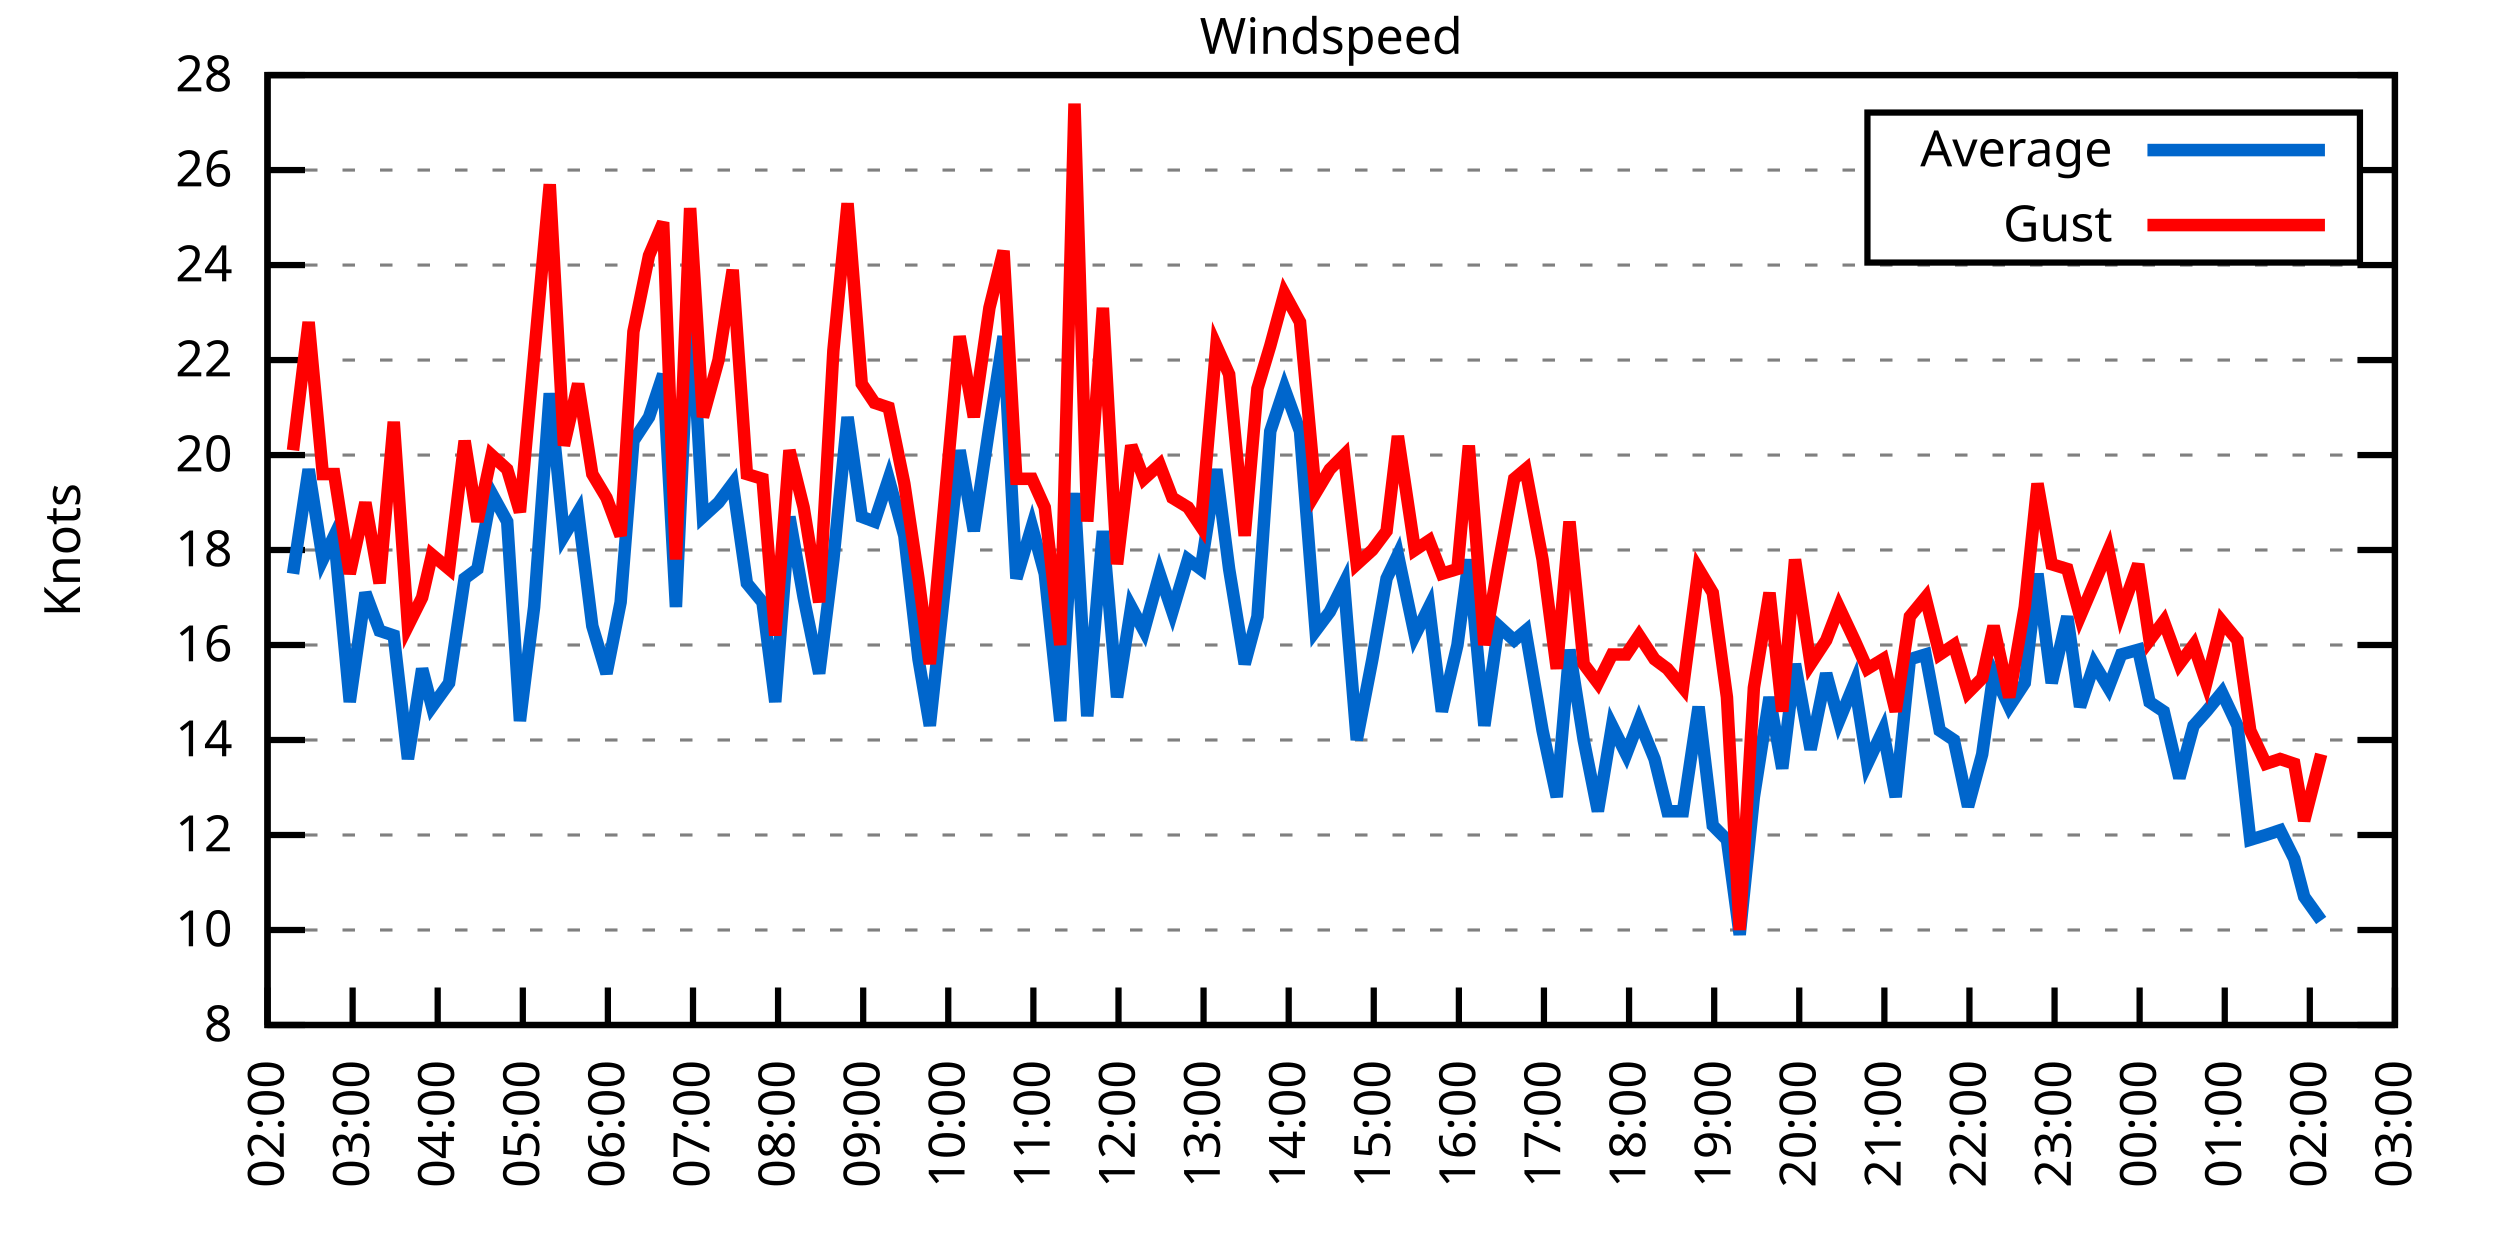
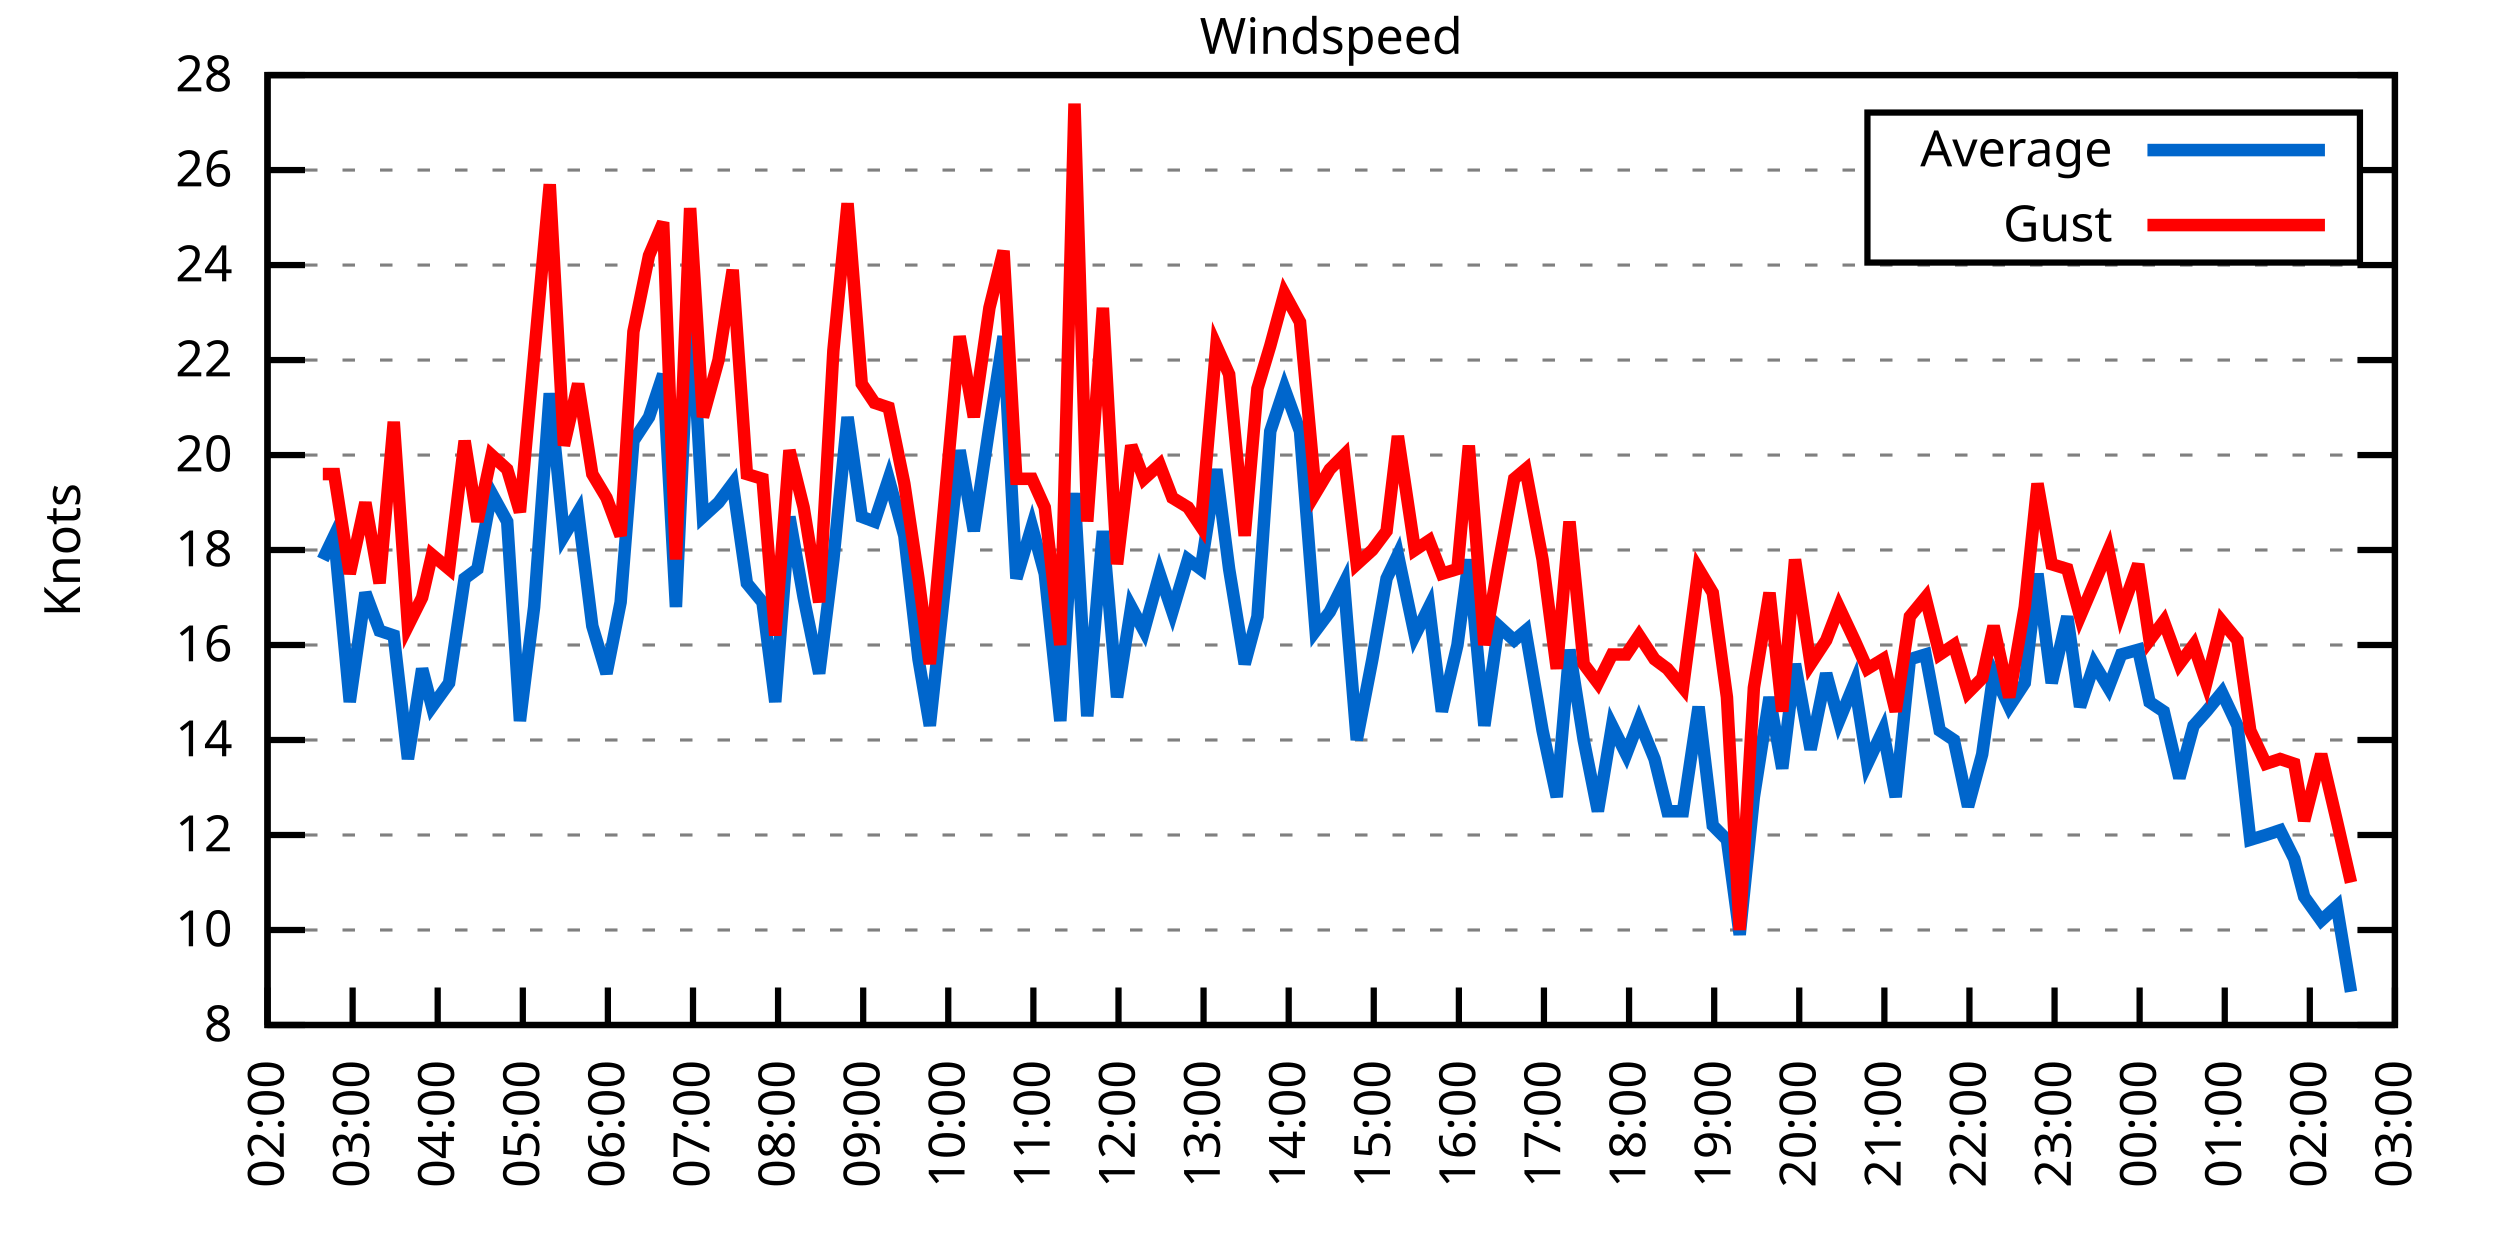
<svg xmlns="http://www.w3.org/2000/svg" xmlns:xlink="http://www.w3.org/1999/xlink" width="400" height="200" viewBox="0 0 400 200">
  <g id="gnuplot_canvas">
    <rect x="0" y="0" width="400" height="200" fill="none" />
    <defs>
      <circle id="gpDot" r="0.5" stroke-width="0.5" stroke="currentColor" />
      <path id="gpPt0" stroke-width="0.333" stroke="currentColor" d="M-1,0 h2 M0,-1 v2" />
      <path id="gpPt1" stroke-width="0.333" stroke="currentColor" d="M-1,-1 L1,1 M1,-1 L-1,1" />
      <path id="gpPt2" stroke-width="0.333" stroke="currentColor" d="M-1,0 L1,0 M0,-1 L0,1 M-1,-1 L1,1 M-1,1 L1,-1" />
      <rect id="gpPt3" stroke-width="0.333" stroke="currentColor" x="-1" y="-1" width="2" height="2" />
      <rect id="gpPt4" stroke-width="0.333" stroke="currentColor" fill="currentColor" x="-1" y="-1" width="2" height="2" />
      <circle id="gpPt5" stroke-width="0.333" stroke="currentColor" cx="0" cy="0" r="1" />
      <use xlink:href="#gpPt5" id="gpPt6" fill="currentColor" stroke="none" />
      <path id="gpPt7" stroke-width="0.333" stroke="currentColor" d="M0,-1.33 L-1.33,0.67 L1.33,0.67 z" />
      <use xlink:href="#gpPt7" id="gpPt8" fill="currentColor" stroke="none" />
      <use xlink:href="#gpPt7" id="gpPt9" stroke="currentColor" transform="rotate(180)" />
      <use xlink:href="#gpPt9" id="gpPt10" fill="currentColor" stroke="none" />
      <use xlink:href="#gpPt3" id="gpPt11" stroke="currentColor" transform="rotate(45)" />
      <use xlink:href="#gpPt11" id="gpPt12" fill="currentColor" stroke="none" />
      <path id="gpPt13" stroke-width="0.333" stroke="currentColor" d="M0,1.330 L1.265,0.411 L0.782,-1.067 L-0.782,-1.076 L-1.265,0.411 z" />
      <use xlink:href="#gpPt13" id="gpPt14" fill="currentColor" stroke="none" />
      <filter id="textbox" filterUnits="objectBoundingBox" x="0" y="0" height="1" width="1">
        <feFlood flood-color="white" flood-opacity="1" result="bgnd" />
        <feComposite in="SourceGraphic" in2="bgnd" operator="atop" />
      </filter>
      <filter id="greybox" filterUnits="objectBoundingBox" x="0" y="0" height="1" width="1">
        <feFlood flood-color="lightgrey" flood-opacity="1" result="grey" />
        <feComposite in="SourceGraphic" in2="grey" operator="atop" />
      </filter>
    </defs>
    <g fill="none" color="white" stroke="currentColor" stroke-width="1.00" stroke-linecap="butt" stroke-linejoin="miter">
</g>
    <g fill="none" color="black" stroke="currentColor" stroke-width="1.00" stroke-linecap="butt" stroke-linejoin="miter">
      <g stroke="none" shape-rendering="crispEdges">
        <polygon fill="rgb(255, 255, 255)" points="42.80,164.00 383.18,164.00 383.18,12.02 42.80,12.02 " />
      </g>
    </g>
    <g fill="none" color="black" stroke="currentColor" stroke-width="1.00" stroke-linecap="butt" stroke-linejoin="miter">
</g>
    <g fill="none" color="black" stroke="black" stroke-width="0.50" stroke-linecap="butt" stroke-linejoin="miter">
</g>
    <g fill="none" color="gray" stroke="currentColor" stroke-width="0.50" stroke-linecap="butt" stroke-linejoin="miter">
      <path stroke="gray" stroke-dasharray="2,4" class="gridline" d="M42.80,164.00 L383.19,164.00  " />
    </g>
    <g fill="none" color="gray" stroke="gray" stroke-width="1.00" stroke-linecap="butt" stroke-linejoin="miter">
</g>
    <g fill="none" color="black" stroke="currentColor" stroke-width="1.00" stroke-linecap="butt" stroke-linejoin="miter">
      <path stroke="black" d="M42.80,164.00 L48.80,164.00 M383.19,164.00 L377.19,164.00  " />
      <g transform="translate(37.20,166.60)" stroke="none" fill="black" font-family="Sans" font-size="8.00" text-anchor="end">
        <text>
          <tspan font-family="Sans"> 8</tspan>
        </text>
      </g>
    </g>
    <g fill="none" color="black" stroke="currentColor" stroke-width="1.00" stroke-linecap="butt" stroke-linejoin="miter">
</g>
    <g fill="none" color="black" stroke="black" stroke-width="0.50" stroke-linecap="butt" stroke-linejoin="miter">
</g>
    <g fill="none" color="gray" stroke="currentColor" stroke-width="0.50" stroke-linecap="butt" stroke-linejoin="miter">
      <path stroke="gray" stroke-dasharray="2,4" class="gridline" d="M42.80,148.80 L383.19,148.80  " />
    </g>
    <g fill="none" color="gray" stroke="gray" stroke-width="1.00" stroke-linecap="butt" stroke-linejoin="miter">
</g>
    <g fill="none" color="black" stroke="currentColor" stroke-width="1.00" stroke-linecap="butt" stroke-linejoin="miter">
      <path stroke="black" d="M42.80,148.80 L48.80,148.80 M383.19,148.80 L377.19,148.80  " />
      <g transform="translate(37.20,151.40)" stroke="none" fill="black" font-family="Sans" font-size="8.00" text-anchor="end">
        <text>
          <tspan font-family="Sans"> 10</tspan>
        </text>
      </g>
    </g>
    <g fill="none" color="black" stroke="currentColor" stroke-width="1.00" stroke-linecap="butt" stroke-linejoin="miter">
</g>
    <g fill="none" color="black" stroke="black" stroke-width="0.50" stroke-linecap="butt" stroke-linejoin="miter">
</g>
    <g fill="none" color="gray" stroke="currentColor" stroke-width="0.50" stroke-linecap="butt" stroke-linejoin="miter">
      <path stroke="gray" stroke-dasharray="2,4" class="gridline" d="M42.80,133.60 L383.19,133.60  " />
    </g>
    <g fill="none" color="gray" stroke="gray" stroke-width="1.00" stroke-linecap="butt" stroke-linejoin="miter">
</g>
    <g fill="none" color="black" stroke="currentColor" stroke-width="1.00" stroke-linecap="butt" stroke-linejoin="miter">
      <path stroke="black" d="M42.80,133.60 L48.80,133.60 M383.19,133.60 L377.19,133.60  " />
      <g transform="translate(37.20,136.20)" stroke="none" fill="black" font-family="Sans" font-size="8.00" text-anchor="end">
        <text>
          <tspan font-family="Sans"> 12</tspan>
        </text>
      </g>
    </g>
    <g fill="none" color="black" stroke="currentColor" stroke-width="1.00" stroke-linecap="butt" stroke-linejoin="miter">
</g>
    <g fill="none" color="black" stroke="black" stroke-width="0.50" stroke-linecap="butt" stroke-linejoin="miter">
</g>
    <g fill="none" color="gray" stroke="currentColor" stroke-width="0.50" stroke-linecap="butt" stroke-linejoin="miter">
      <path stroke="gray" stroke-dasharray="2,4" class="gridline" d="M42.80,118.40 L383.19,118.40  " />
    </g>
    <g fill="none" color="gray" stroke="gray" stroke-width="1.00" stroke-linecap="butt" stroke-linejoin="miter">
</g>
    <g fill="none" color="black" stroke="currentColor" stroke-width="1.00" stroke-linecap="butt" stroke-linejoin="miter">
      <path stroke="black" d="M42.80,118.40 L48.80,118.40 M383.19,118.40 L377.19,118.40  " />
      <g transform="translate(37.20,121.00)" stroke="none" fill="black" font-family="Sans" font-size="8.00" text-anchor="end">
        <text>
          <tspan font-family="Sans"> 14</tspan>
        </text>
      </g>
    </g>
    <g fill="none" color="black" stroke="currentColor" stroke-width="1.00" stroke-linecap="butt" stroke-linejoin="miter">
</g>
    <g fill="none" color="black" stroke="black" stroke-width="0.50" stroke-linecap="butt" stroke-linejoin="miter">
</g>
    <g fill="none" color="gray" stroke="currentColor" stroke-width="0.50" stroke-linecap="butt" stroke-linejoin="miter">
      <path stroke="gray" stroke-dasharray="2,4" class="gridline" d="M42.80,103.20 L383.19,103.20  " />
    </g>
    <g fill="none" color="gray" stroke="gray" stroke-width="1.00" stroke-linecap="butt" stroke-linejoin="miter">
</g>
    <g fill="none" color="black" stroke="currentColor" stroke-width="1.00" stroke-linecap="butt" stroke-linejoin="miter">
      <path stroke="black" d="M42.80,103.20 L48.80,103.20 M383.19,103.20 L377.19,103.20  " />
      <g transform="translate(37.20,105.80)" stroke="none" fill="black" font-family="Sans" font-size="8.00" text-anchor="end">
        <text>
          <tspan font-family="Sans"> 16</tspan>
        </text>
      </g>
    </g>
    <g fill="none" color="black" stroke="currentColor" stroke-width="1.00" stroke-linecap="butt" stroke-linejoin="miter">
</g>
    <g fill="none" color="black" stroke="black" stroke-width="0.50" stroke-linecap="butt" stroke-linejoin="miter">
</g>
    <g fill="none" color="gray" stroke="currentColor" stroke-width="0.50" stroke-linecap="butt" stroke-linejoin="miter">
      <path stroke="gray" stroke-dasharray="2,4" class="gridline" d="M42.80,88.00 L383.19,88.00  " />
    </g>
    <g fill="none" color="gray" stroke="gray" stroke-width="1.00" stroke-linecap="butt" stroke-linejoin="miter">
</g>
    <g fill="none" color="black" stroke="currentColor" stroke-width="1.00" stroke-linecap="butt" stroke-linejoin="miter">
      <path stroke="black" d="M42.80,88.00 L48.80,88.00 M383.19,88.00 L377.19,88.00  " />
      <g transform="translate(37.20,90.60)" stroke="none" fill="black" font-family="Sans" font-size="8.00" text-anchor="end">
        <text>
          <tspan font-family="Sans"> 18</tspan>
        </text>
      </g>
    </g>
    <g fill="none" color="black" stroke="currentColor" stroke-width="1.00" stroke-linecap="butt" stroke-linejoin="miter">
</g>
    <g fill="none" color="black" stroke="black" stroke-width="0.50" stroke-linecap="butt" stroke-linejoin="miter">
</g>
    <g fill="none" color="gray" stroke="currentColor" stroke-width="0.50" stroke-linecap="butt" stroke-linejoin="miter">
      <path stroke="gray" stroke-dasharray="2,4" class="gridline" d="M42.80,72.81 L383.19,72.81  " />
    </g>
    <g fill="none" color="gray" stroke="gray" stroke-width="1.00" stroke-linecap="butt" stroke-linejoin="miter">
</g>
    <g fill="none" color="black" stroke="currentColor" stroke-width="1.00" stroke-linecap="butt" stroke-linejoin="miter">
      <path stroke="black" d="M42.80,72.81 L48.80,72.81 M383.19,72.81 L377.19,72.81  " />
      <g transform="translate(37.20,75.41)" stroke="none" fill="black" font-family="Sans" font-size="8.00" text-anchor="end">
        <text>
          <tspan font-family="Sans"> 20</tspan>
        </text>
      </g>
    </g>
    <g fill="none" color="black" stroke="currentColor" stroke-width="1.00" stroke-linecap="butt" stroke-linejoin="miter">
</g>
    <g fill="none" color="black" stroke="black" stroke-width="0.50" stroke-linecap="butt" stroke-linejoin="miter">
</g>
    <g fill="none" color="gray" stroke="currentColor" stroke-width="0.50" stroke-linecap="butt" stroke-linejoin="miter">
      <path stroke="gray" stroke-dasharray="2,4" class="gridline" d="M42.80,57.61 L383.19,57.61  " />
    </g>
    <g fill="none" color="gray" stroke="gray" stroke-width="1.00" stroke-linecap="butt" stroke-linejoin="miter">
</g>
    <g fill="none" color="black" stroke="currentColor" stroke-width="1.00" stroke-linecap="butt" stroke-linejoin="miter">
      <path stroke="black" d="M42.80,57.61 L48.80,57.61 M383.19,57.61 L377.19,57.61  " />
      <g transform="translate(37.20,60.21)" stroke="none" fill="black" font-family="Sans" font-size="8.00" text-anchor="end">
        <text>
          <tspan font-family="Sans"> 22</tspan>
        </text>
      </g>
    </g>
    <g fill="none" color="black" stroke="currentColor" stroke-width="1.00" stroke-linecap="butt" stroke-linejoin="miter">
</g>
    <g fill="none" color="black" stroke="black" stroke-width="0.50" stroke-linecap="butt" stroke-linejoin="miter">
</g>
    <g fill="none" color="gray" stroke="currentColor" stroke-width="0.50" stroke-linecap="butt" stroke-linejoin="miter">
      <path stroke="gray" stroke-dasharray="2,4" class="gridline" d="M42.80,42.41 L383.19,42.41  " />
    </g>
    <g fill="none" color="gray" stroke="gray" stroke-width="1.00" stroke-linecap="butt" stroke-linejoin="miter">
</g>
    <g fill="none" color="black" stroke="currentColor" stroke-width="1.00" stroke-linecap="butt" stroke-linejoin="miter">
      <path stroke="black" d="M42.80,42.41 L48.80,42.41 M383.19,42.41 L377.19,42.41  " />
      <g transform="translate(37.20,45.01)" stroke="none" fill="black" font-family="Sans" font-size="8.00" text-anchor="end">
        <text>
          <tspan font-family="Sans"> 24</tspan>
        </text>
      </g>
    </g>
    <g fill="none" color="black" stroke="currentColor" stroke-width="1.00" stroke-linecap="butt" stroke-linejoin="miter">
</g>
    <g fill="none" color="black" stroke="black" stroke-width="0.50" stroke-linecap="butt" stroke-linejoin="miter">
</g>
    <g fill="none" color="gray" stroke="currentColor" stroke-width="0.50" stroke-linecap="butt" stroke-linejoin="miter">
      <path stroke="gray" stroke-dasharray="2,4" class="gridline" d="M42.80,27.21 L298.79,27.21 M377.59,27.21 L383.19,27.21  " />
    </g>
    <g fill="none" color="gray" stroke="gray" stroke-width="1.00" stroke-linecap="butt" stroke-linejoin="miter">
</g>
    <g fill="none" color="black" stroke="currentColor" stroke-width="1.00" stroke-linecap="butt" stroke-linejoin="miter">
      <path stroke="black" d="M42.80,27.21 L48.80,27.21 M383.19,27.21 L377.19,27.21  " />
      <g transform="translate(37.20,29.81)" stroke="none" fill="black" font-family="Sans" font-size="8.00" text-anchor="end">
        <text>
          <tspan font-family="Sans"> 26</tspan>
        </text>
      </g>
    </g>
    <g fill="none" color="black" stroke="currentColor" stroke-width="1.00" stroke-linecap="butt" stroke-linejoin="miter">
</g>
    <g fill="none" color="black" stroke="black" stroke-width="0.50" stroke-linecap="butt" stroke-linejoin="miter">
</g>
    <g fill="none" color="gray" stroke="currentColor" stroke-width="0.50" stroke-linecap="butt" stroke-linejoin="miter">
      <path stroke="gray" stroke-dasharray="2,4" class="gridline" d="M42.80,12.01 L383.19,12.01  " />
    </g>
    <g fill="none" color="gray" stroke="gray" stroke-width="1.00" stroke-linecap="butt" stroke-linejoin="miter">
</g>
    <g fill="none" color="black" stroke="currentColor" stroke-width="1.00" stroke-linecap="butt" stroke-linejoin="miter">
      <path stroke="black" d="M42.80,12.01 L48.80,12.01 M383.19,12.01 L377.19,12.01  " />
      <g transform="translate(37.20,14.61)" stroke="none" fill="black" font-family="Sans" font-size="8.00" text-anchor="end">
        <text>
          <tspan font-family="Sans"> 28</tspan>
        </text>
      </g>
    </g>
    <g fill="none" color="black" stroke="currentColor" stroke-width="1.00" stroke-linecap="butt" stroke-linejoin="miter">
      <path stroke="black" d="M42.80,164.00 L42.80,158.00  " />
      <g transform="translate(45.40,169.60) rotate(270.00)" stroke="none" fill="black" font-family="Sans" font-size="8.00" text-anchor="end">
        <text>
          <tspan font-family="Sans">02:00</tspan>
        </text>
      </g>
    </g>
    <g fill="none" color="black" stroke="currentColor" stroke-width="1.00" stroke-linecap="butt" stroke-linejoin="miter">
      <path stroke="black" d="M56.42,164.00 L56.42,158.00  " />
      <g transform="translate(59.02,169.60) rotate(270.00)" stroke="none" fill="black" font-family="Sans" font-size="8.00" text-anchor="end">
        <text>
          <tspan font-family="Sans">03:00</tspan>
        </text>
      </g>
    </g>
    <g fill="none" color="black" stroke="currentColor" stroke-width="1.00" stroke-linecap="butt" stroke-linejoin="miter">
      <path stroke="black" d="M70.03,164.00 L70.03,158.00  " />
      <g transform="translate(72.63,169.60) rotate(270.00)" stroke="none" fill="black" font-family="Sans" font-size="8.00" text-anchor="end">
        <text>
          <tspan font-family="Sans">04:00</tspan>
        </text>
      </g>
    </g>
    <g fill="none" color="black" stroke="currentColor" stroke-width="1.00" stroke-linecap="butt" stroke-linejoin="miter">
      <path stroke="black" d="M83.65,164.00 L83.65,158.00  " />
      <g transform="translate(86.25,169.60) rotate(270.00)" stroke="none" fill="black" font-family="Sans" font-size="8.00" text-anchor="end">
        <text>
          <tspan font-family="Sans">05:00</tspan>
        </text>
      </g>
    </g>
    <g fill="none" color="black" stroke="currentColor" stroke-width="1.00" stroke-linecap="butt" stroke-linejoin="miter">
      <path stroke="black" d="M97.26,164.00 L97.26,158.00  " />
      <g transform="translate(99.86,169.60) rotate(270.00)" stroke="none" fill="black" font-family="Sans" font-size="8.00" text-anchor="end">
        <text>
          <tspan font-family="Sans">06:00</tspan>
        </text>
      </g>
    </g>
    <g fill="none" color="black" stroke="currentColor" stroke-width="1.00" stroke-linecap="butt" stroke-linejoin="miter">
      <path stroke="black" d="M110.88,164.00 L110.88,158.00  " />
      <g transform="translate(113.48,169.60) rotate(270.00)" stroke="none" fill="black" font-family="Sans" font-size="8.00" text-anchor="end">
        <text>
          <tspan font-family="Sans">07:00</tspan>
        </text>
      </g>
    </g>
    <g fill="none" color="black" stroke="currentColor" stroke-width="1.00" stroke-linecap="butt" stroke-linejoin="miter">
      <path stroke="black" d="M124.49,164.00 L124.49,158.00  " />
      <g transform="translate(127.09,169.60) rotate(270.00)" stroke="none" fill="black" font-family="Sans" font-size="8.00" text-anchor="end">
        <text>
          <tspan font-family="Sans">08:00</tspan>
        </text>
      </g>
    </g>
    <g fill="none" color="black" stroke="currentColor" stroke-width="1.00" stroke-linecap="butt" stroke-linejoin="miter">
      <path stroke="black" d="M138.11,164.00 L138.11,158.00  " />
      <g transform="translate(140.71,169.60) rotate(270.00)" stroke="none" fill="black" font-family="Sans" font-size="8.00" text-anchor="end">
        <text>
          <tspan font-family="Sans">09:00</tspan>
        </text>
      </g>
    </g>
    <g fill="none" color="black" stroke="currentColor" stroke-width="1.00" stroke-linecap="butt" stroke-linejoin="miter">
      <path stroke="black" d="M151.72,164.00 L151.72,158.00  " />
      <g transform="translate(154.32,169.60) rotate(270.00)" stroke="none" fill="black" font-family="Sans" font-size="8.00" text-anchor="end">
        <text>
          <tspan font-family="Sans">10:00</tspan>
        </text>
      </g>
    </g>
    <g fill="none" color="black" stroke="currentColor" stroke-width="1.00" stroke-linecap="butt" stroke-linejoin="miter">
      <path stroke="black" d="M165.34,164.00 L165.34,158.00  " />
      <g transform="translate(167.94,169.60) rotate(270.00)" stroke="none" fill="black" font-family="Sans" font-size="8.00" text-anchor="end">
        <text>
          <tspan font-family="Sans">11:00</tspan>
        </text>
      </g>
    </g>
    <g fill="none" color="black" stroke="currentColor" stroke-width="1.00" stroke-linecap="butt" stroke-linejoin="miter">
      <path stroke="black" d="M178.96,164.00 L178.96,158.00  " />
      <g transform="translate(181.56,169.60) rotate(270.00)" stroke="none" fill="black" font-family="Sans" font-size="8.00" text-anchor="end">
        <text>
          <tspan font-family="Sans">12:00</tspan>
        </text>
      </g>
    </g>
    <g fill="none" color="black" stroke="currentColor" stroke-width="1.00" stroke-linecap="butt" stroke-linejoin="miter">
      <path stroke="black" d="M192.57,164.00 L192.57,158.00  " />
      <g transform="translate(195.17,169.60) rotate(270.00)" stroke="none" fill="black" font-family="Sans" font-size="8.00" text-anchor="end">
        <text>
          <tspan font-family="Sans">13:00</tspan>
        </text>
      </g>
    </g>
    <g fill="none" color="black" stroke="currentColor" stroke-width="1.00" stroke-linecap="butt" stroke-linejoin="miter">
      <path stroke="black" d="M206.19,164.00 L206.19,158.00  " />
      <g transform="translate(208.79,169.60) rotate(270.00)" stroke="none" fill="black" font-family="Sans" font-size="8.00" text-anchor="end">
        <text>
          <tspan font-family="Sans">14:00</tspan>
        </text>
      </g>
    </g>
    <g fill="none" color="black" stroke="currentColor" stroke-width="1.00" stroke-linecap="butt" stroke-linejoin="miter">
      <path stroke="black" d="M219.80,164.00 L219.80,158.00  " />
      <g transform="translate(222.40,169.60) rotate(270.00)" stroke="none" fill="black" font-family="Sans" font-size="8.00" text-anchor="end">
        <text>
          <tspan font-family="Sans">15:00</tspan>
        </text>
      </g>
    </g>
    <g fill="none" color="black" stroke="currentColor" stroke-width="1.00" stroke-linecap="butt" stroke-linejoin="miter">
      <path stroke="black" d="M233.42,164.00 L233.42,158.00  " />
      <g transform="translate(236.02,169.60) rotate(270.00)" stroke="none" fill="black" font-family="Sans" font-size="8.00" text-anchor="end">
        <text>
          <tspan font-family="Sans">16:00</tspan>
        </text>
      </g>
    </g>
    <g fill="none" color="black" stroke="currentColor" stroke-width="1.00" stroke-linecap="butt" stroke-linejoin="miter">
      <path stroke="black" d="M247.03,164.00 L247.03,158.00  " />
      <g transform="translate(249.63,169.60) rotate(270.00)" stroke="none" fill="black" font-family="Sans" font-size="8.00" text-anchor="end">
        <text>
          <tspan font-family="Sans">17:00</tspan>
        </text>
      </g>
    </g>
    <g fill="none" color="black" stroke="currentColor" stroke-width="1.00" stroke-linecap="butt" stroke-linejoin="miter">
      <path stroke="black" d="M260.65,164.00 L260.65,158.00  " />
      <g transform="translate(263.25,169.60) rotate(270.00)" stroke="none" fill="black" font-family="Sans" font-size="8.00" text-anchor="end">
        <text>
          <tspan font-family="Sans">18:00</tspan>
        </text>
      </g>
    </g>
    <g fill="none" color="black" stroke="currentColor" stroke-width="1.00" stroke-linecap="butt" stroke-linejoin="miter">
      <path stroke="black" d="M274.27,164.00 L274.27,158.00  " />
      <g transform="translate(276.87,169.60) rotate(270.00)" stroke="none" fill="black" font-family="Sans" font-size="8.00" text-anchor="end">
        <text>
          <tspan font-family="Sans">19:00</tspan>
        </text>
      </g>
    </g>
    <g fill="none" color="black" stroke="currentColor" stroke-width="1.00" stroke-linecap="butt" stroke-linejoin="miter">
      <path stroke="black" d="M287.88,164.00 L287.88,158.00  " />
      <g transform="translate(290.48,169.60) rotate(270.00)" stroke="none" fill="black" font-family="Sans" font-size="8.00" text-anchor="end">
        <text>
          <tspan font-family="Sans">20:00</tspan>
        </text>
      </g>
    </g>
    <g fill="none" color="black" stroke="currentColor" stroke-width="1.00" stroke-linecap="butt" stroke-linejoin="miter">
      <path stroke="black" d="M301.50,164.00 L301.50,158.00  " />
      <g transform="translate(304.10,169.60) rotate(270.00)" stroke="none" fill="black" font-family="Sans" font-size="8.00" text-anchor="end">
        <text>
          <tspan font-family="Sans">21:00</tspan>
        </text>
      </g>
    </g>
    <g fill="none" color="black" stroke="currentColor" stroke-width="1.00" stroke-linecap="butt" stroke-linejoin="miter">
      <path stroke="black" d="M315.11,164.00 L315.11,158.00  " />
      <g transform="translate(317.71,169.60) rotate(270.00)" stroke="none" fill="black" font-family="Sans" font-size="8.00" text-anchor="end">
        <text>
          <tspan font-family="Sans">22:00</tspan>
        </text>
      </g>
    </g>
    <g fill="none" color="black" stroke="currentColor" stroke-width="1.00" stroke-linecap="butt" stroke-linejoin="miter">
      <path stroke="black" d="M328.73,164.00 L328.73,158.00  " />
      <g transform="translate(331.33,169.60) rotate(270.00)" stroke="none" fill="black" font-family="Sans" font-size="8.00" text-anchor="end">
        <text>
          <tspan font-family="Sans">23:00</tspan>
        </text>
      </g>
    </g>
    <g fill="none" color="black" stroke="currentColor" stroke-width="1.00" stroke-linecap="butt" stroke-linejoin="miter">
      <path stroke="black" d="M342.34,164.00 L342.34,158.00  " />
      <g transform="translate(344.94,169.60) rotate(270.00)" stroke="none" fill="black" font-family="Sans" font-size="8.00" text-anchor="end">
        <text>
          <tspan font-family="Sans">00:00</tspan>
        </text>
      </g>
    </g>
    <g fill="none" color="black" stroke="currentColor" stroke-width="1.00" stroke-linecap="butt" stroke-linejoin="miter">
      <path stroke="black" d="M355.96,164.00 L355.96,158.00  " />
      <g transform="translate(358.56,169.60) rotate(270.00)" stroke="none" fill="black" font-family="Sans" font-size="8.00" text-anchor="end">
        <text>
          <tspan font-family="Sans">01:00</tspan>
        </text>
      </g>
    </g>
    <g fill="none" color="black" stroke="currentColor" stroke-width="1.00" stroke-linecap="butt" stroke-linejoin="miter">
      <path stroke="black" d="M369.57,164.00 L369.57,158.00  " />
      <g transform="translate(372.17,169.60) rotate(270.00)" stroke="none" fill="black" font-family="Sans" font-size="8.00" text-anchor="end">
        <text>
          <tspan font-family="Sans">02:00</tspan>
        </text>
      </g>
    </g>
    <g fill="none" color="black" stroke="currentColor" stroke-width="1.00" stroke-linecap="butt" stroke-linejoin="miter">
      <path stroke="black" d="M383.19,164.00 L383.19,158.00  " />
      <g transform="translate(385.79,169.60) rotate(270.00)" stroke="none" fill="black" font-family="Sans" font-size="8.00" text-anchor="end">
        <text>
          <tspan font-family="Sans">03:00</tspan>
        </text>
      </g>
    </g>
    <g fill="none" color="black" stroke="currentColor" stroke-width="1.00" stroke-linecap="butt" stroke-linejoin="miter">
</g>
    <g fill="none" color="black" stroke="currentColor" stroke-width="1.00" stroke-linecap="butt" stroke-linejoin="miter">
      <path stroke="black" d="M42.80,12.01 L42.80,164.00 L383.19,164.00 L383.19,12.01 L42.80,12.01 Z  " />
    </g>
    <g fill="none" color="black" stroke="currentColor" stroke-width="1.00" stroke-linecap="butt" stroke-linejoin="miter">
</g>
    <g fill="none" color="black" stroke="currentColor" stroke-width="1.00" stroke-linecap="butt" stroke-linejoin="miter">
      <path stroke="black" d="M298.79,42.01 L298.79,18.01 L377.59,18.01 L377.59,42.01 L298.79,42.01 Z  " />
    </g>
    <g id="Windspeed_plot_1">
      <g fill="none" color="white" stroke="black" stroke-width="2.00" stroke-linecap="butt" stroke-linejoin="miter">
</g>
      <g fill="none" color="black" stroke="currentColor" stroke-width="2.00" stroke-linecap="butt" stroke-linejoin="miter">
        <g transform="translate(337.99,26.61)" stroke="none" fill="black" font-family="Sans" font-size="8.00" text-anchor="end">
          <text>
            <tspan font-family="Sans">Average</tspan>
          </text>
        </g>
      </g>
      <g fill="none" color="black" stroke="currentColor" stroke-width="2.00" stroke-linecap="butt" stroke-linejoin="miter">
-         <path stroke="rgb(  0, 102, 204)" d="M343.59,24.01 L371.99,24.01 M46.88,91.80 L49.38,75.09 L51.65,89.52 L53.47,85.73 L55.96,112.32 L58.46,94.84   L60.73,100.92 L63.00,101.68 L65.27,121.44 L67.54,107.00 L69.12,113.08 L71.85,109.28 L74.34,92.56 L76.39,91.04   L78.65,78.89 L81.15,83.45 L83.19,115.36 L85.46,97.12 L87.96,62.93 L90.23,85.73 L92.50,81.93 L94.77,100.16   L97.04,107.76 L99.30,96.36 L101.35,70.53 L103.84,66.73 L106.11,59.89 L108.15,97.12 L110.42,46.97 L112.47,82.69   L114.96,80.41 L117.23,77.37 L119.50,93.32 L122.00,96.36 L124.04,112.32 L126.31,82.69 L128.58,95.60 L131.07,107.76   L133.34,89.52 L135.61,66.73 L137.88,82.69 L139.92,83.45 L142.19,76.61 L144.69,85.73 L146.96,105.48 L148.77,116.12   L153.54,72.05 L155.81,84.97 L158.31,68.25 L160.57,53.81 L162.62,92.56 L165.11,84.21 L167.16,91.80 L169.65,115.36   L171.92,78.89 L173.96,114.60 L176.46,84.97 L178.73,111.56 L181.00,97.12 L183.04,100.92 L185.54,91.80 L187.58,97.88   L190.08,89.52 L192.12,91.04 L194.61,75.09 L196.66,91.04 L199.15,106.24 L201.19,98.64 L203.24,69.01 L205.51,62.17   L208.00,69.01 L210.50,100.92 L212.77,97.88 L215.04,93.32 L217.08,118.40 L219.58,105.48 L221.85,92.56 L223.66,88.76   L226.38,101.68 L228.65,97.12 L230.70,113.84 L233.19,103.20 L235.01,89.52 L237.50,116.12 L239.77,100.16 L242.27,102.44   L244.08,100.92 L246.81,116.88 L249.08,127.52 L251.12,103.96 L253.39,118.40 L255.66,129.80 L257.93,116.12 L260.20,120.68   L262.24,115.36 L264.73,121.44 L266.78,129.80 L269.27,129.80 L271.77,113.08 L274.04,132.08 L276.31,134.36 L278.35,149.56   L280.62,127.52 L283.12,111.56 L285.16,122.96 L287.20,106.24 L289.70,119.92 L292.19,107.76 L294.23,115.36 L296.73,109.28   L298.77,122.20 L301.27,116.88 L303.31,127.52 L305.58,105.48 L308.08,104.72 L310.35,116.88 L312.62,118.40 L314.89,129.04   L317.15,120.68 L318.97,107.76 L321.47,113.08 L323.96,109.28 L326.00,91.80 L328.27,109.28 L330.77,98.64 L332.81,113.08   L335.08,106.24 L337.35,110.04 L339.39,104.72 L342.12,103.96 L343.93,112.32 L346.20,113.84 L348.70,124.48 L350.97,116.12   L353.01,113.84 L355.50,110.80 L358.00,116.12 L360.04,134.36 L362.54,133.60 L364.81,132.84 L367.08,137.40 L368.67,143.48   L371.39,147.28  " />
+         <path stroke="rgb(  0, 102, 204)" d="M343.59,24.01 L371.99,24.01 M51.65,89.52 L53.47,85.73 L55.96,112.32 L58.46,94.84 L60.73,100.92 L63.00,101.68   L65.27,121.44 L67.54,107.00 L69.12,113.08 L71.85,109.28 L74.34,92.56 L76.39,91.04 L78.65,78.89 L81.15,83.45   L83.19,115.36 L85.46,97.12 L87.96,62.93 L90.23,85.73 L92.50,81.93 L94.77,100.16 L97.04,107.76 L99.30,96.36   L101.35,70.53 L103.84,66.73 L106.11,59.89 L108.15,97.12 L110.42,46.97 L112.47,82.69 L114.96,80.41 L117.23,77.37   L119.50,93.32 L122.00,96.36 L124.04,112.32 L126.31,82.69 L128.58,95.60 L131.07,107.76 L133.34,89.52 L135.61,66.73   L137.88,82.69 L139.92,83.45 L142.19,76.61 L144.69,85.73 L146.96,105.48 L148.77,116.12 L153.54,72.05 L155.81,84.97   L158.31,68.25 L160.57,53.81 L162.62,92.56 L165.11,84.21 L167.16,91.80 L169.65,115.36 L171.92,78.89 L173.96,114.60   L176.46,84.97 L178.73,111.56 L181.00,97.12 L183.04,100.92 L185.54,91.80 L187.58,97.88 L190.08,89.52 L192.12,91.04   L194.61,75.09 L196.66,91.04 L199.15,106.24 L201.19,98.64 L203.24,69.01 L205.51,62.17 L208.00,69.01 L210.50,100.92   L212.77,97.88 L215.04,93.32 L217.08,118.40 L219.58,105.48 L221.85,92.56 L223.66,88.76 L226.38,101.68 L228.65,97.12   L230.70,113.84 L233.19,103.20 L235.01,89.52 L237.50,116.12 L239.77,100.16 L242.27,102.44 L244.08,100.92 L246.81,116.88   L249.08,127.52 L251.12,103.96 L253.39,118.40 L255.66,129.80 L257.93,116.12 L260.20,120.68 L262.24,115.36 L264.73,121.44   L266.78,129.80 L269.27,129.80 L271.77,113.08 L274.04,132.08 L276.31,134.36 L278.35,149.56 L280.62,127.52 L283.12,111.56   L285.16,122.96 L287.20,106.24 L289.70,119.92 L292.19,107.76 L294.23,115.36 L296.73,109.28 L298.77,122.20 L301.27,116.88   L303.31,127.52 L305.58,105.48 L308.08,104.72 L310.35,116.88 L312.62,118.40 L314.89,129.04 L317.15,120.68 L318.97,107.76   L321.47,113.08 L323.96,109.28 L326.00,91.80 L328.27,109.28 L330.77,98.64 L332.81,113.08 L335.08,106.24 L337.35,110.04   L339.39,104.72 L342.12,103.96 L343.93,112.32 L346.20,113.84 L348.70,124.48 L350.97,116.12 L353.01,113.84 L355.50,110.80   L358.00,116.12 L360.04,134.36 L362.54,133.60 L364.81,132.84 L367.08,137.40 L368.67,143.48 L371.39,147.28 L373.89,145.00   L376.16,158.68  " />
      </g>
    </g>
    <g id="Windspeed_plot_2">
      <g fill="none" color="black" stroke="currentColor" stroke-width="2.00" stroke-linecap="butt" stroke-linejoin="miter">
        <g transform="translate(337.99,38.61)" stroke="none" fill="black" font-family="Sans" font-size="8.00" text-anchor="end">
          <text>
            <tspan font-family="Sans">Gust</tspan>
          </text>
        </g>
      </g>
      <g fill="none" color="black" stroke="currentColor" stroke-width="2.00" stroke-linecap="butt" stroke-linejoin="miter">
-         <path stroke="rgb(255,   0,   0)" d="M343.59,36.01 L371.99,36.01 M46.88,72.05 L49.38,51.53 L51.65,75.85 L53.47,75.85 L55.96,91.80 L58.46,80.41   L60.73,93.32 L63.00,67.49 L65.27,100.16 L67.54,95.60 L69.12,88.76 L71.85,91.04 L74.34,70.53 L76.39,83.45   L78.65,72.81 L81.15,75.09 L83.19,81.93 L85.46,56.85 L87.96,29.49 L90.23,71.29 L92.50,61.41 L94.77,75.85   L97.04,79.65 L99.30,85.73 L101.35,53.05 L103.84,40.89 L106.11,35.57 L108.15,89.52 L110.42,33.29 L112.47,66.73   L114.96,57.61 L117.23,43.17 L119.50,75.85 L122.00,76.61 L124.04,101.68 L126.31,72.05 L128.58,81.17 L131.07,96.36   L133.34,56.09 L135.61,32.53 L137.88,61.41 L139.92,64.45 L142.19,65.21 L144.69,77.37 L146.96,92.56 L148.77,106.24   L153.54,53.81 L155.81,66.73 L158.31,49.25 L160.57,40.13 L162.62,76.61 L165.11,76.61 L167.16,81.17 L169.65,103.20   L171.92,16.57 L173.96,83.45 L176.46,49.25 L178.73,90.28 L181.00,71.29 L183.04,76.61 L185.54,74.33 L187.58,79.65   L190.08,81.17 L192.12,84.21 L194.61,55.33 L196.66,59.89 L199.15,85.73 L201.19,62.17 L203.24,55.33 L205.51,46.97   L208.00,51.53 L210.50,78.89 L212.77,75.09 L215.04,72.81 L217.08,90.28 L219.58,88.00 L221.85,84.97 L223.66,69.77   L226.38,88.00 L228.65,86.49 L230.70,91.80 L233.19,91.04 L235.01,71.29 L237.50,103.20 L239.77,90.28 L242.27,76.61   L244.08,75.09 L246.81,89.52 L249.08,107.00 L251.12,83.45 L253.39,106.24 L255.66,109.28 L257.93,104.72 L260.20,104.72   L262.24,101.68 L264.73,105.48 L266.78,107.00 L269.27,110.04 L271.77,91.04 L274.04,94.84 L276.31,111.56 L278.35,148.80   L280.62,110.04 L283.12,94.84 L285.16,113.84 L287.20,89.52 L289.70,106.24 L292.19,102.44 L294.23,97.12 L296.73,102.44   L298.77,107.00 L301.27,105.48 L303.31,113.84 L305.58,98.64 L308.08,95.60 L310.35,104.72 L312.62,103.20 L314.89,110.80   L317.15,108.52 L318.97,100.16 L321.47,111.56 L323.96,97.12 L326.00,77.37 L328.27,90.28 L330.77,91.04 L332.81,98.64   L335.08,93.32 L337.35,88.00 L339.39,97.88 L342.12,90.28 L343.93,102.44 L346.20,99.40 L348.70,106.24 L350.97,103.20   L353.01,109.28 L355.50,99.40 L358.00,102.44 L360.04,116.88 L362.54,122.20 L364.81,121.44 L367.08,122.20 L368.67,131.32   L371.39,120.68  " />
+         <path stroke="rgb(255,   0,   0)" d="M343.59,36.01 L371.99,36.01 M51.65,75.85 L53.47,75.85 L55.96,91.80 L58.46,80.41 L60.73,93.32 L63.00,67.49   L65.27,100.16 L67.54,95.60 L69.12,88.76 L71.85,91.04 L74.34,70.53 L76.39,83.45 L78.65,72.81 L81.15,75.09   L83.19,81.93 L85.46,56.85 L87.96,29.49 L90.23,71.29 L92.50,61.41 L94.77,75.85 L97.04,79.65 L99.30,85.73   L101.35,53.05 L103.84,40.89 L106.11,35.57 L108.15,89.52 L110.42,33.29 L112.47,66.73 L114.96,57.61 L117.23,43.17   L119.50,75.85 L122.00,76.61 L124.04,101.68 L126.31,72.05 L128.58,81.17 L131.07,96.36 L133.34,56.09 L135.61,32.53   L137.88,61.41 L139.92,64.45 L142.19,65.21 L144.69,77.37 L146.96,92.56 L148.77,106.24 L153.54,53.81 L155.81,66.73   L158.31,49.25 L160.57,40.13 L162.62,76.61 L165.11,76.61 L167.16,81.17 L169.65,103.20 L171.92,16.57 L173.96,83.45   L176.46,49.25 L178.73,90.28 L181.00,71.29 L183.04,76.61 L185.54,74.33 L187.58,79.65 L190.08,81.17 L192.12,84.21   L194.61,55.33 L196.66,59.89 L199.15,85.73 L201.19,62.17 L203.24,55.33 L205.51,46.97 L208.00,51.53 L210.50,78.89   L212.77,75.09 L215.04,72.81 L217.08,90.28 L219.58,88.00 L221.85,84.97 L223.66,69.77 L226.38,88.00 L228.65,86.49   L230.70,91.80 L233.19,91.04 L235.01,71.29 L237.50,103.20 L239.77,90.28 L242.27,76.61 L244.08,75.09 L246.81,89.52   L249.08,107.00 L251.12,83.45 L253.39,106.24 L255.66,109.28 L257.93,104.72 L260.20,104.72 L262.24,101.68 L264.73,105.48   L266.78,107.00 L269.27,110.04 L271.77,91.04 L274.04,94.84 L276.31,111.56 L278.35,148.80 L280.62,110.04 L283.12,94.84   L285.16,113.84 L287.20,89.52 L289.70,106.24 L292.19,102.44 L294.23,97.12 L296.73,102.44 L298.77,107.00 L301.27,105.48   L303.31,113.84 L305.58,98.64 L308.08,95.60 L310.35,104.72 L312.62,103.20 L314.89,110.80 L317.15,108.52 L318.97,100.16   L321.47,111.56 L323.96,97.12 L326.00,77.37 L328.27,90.28 L330.77,91.04 L332.81,98.64 L335.08,93.32 L337.35,88.00   L339.39,97.88 L342.12,90.28 L343.93,102.44 L346.20,99.40 L348.70,106.24 L350.97,103.20 L353.01,109.28 L355.50,99.40   L358.00,102.44 L360.04,116.88 L362.54,122.20 L364.81,121.44 L367.08,122.20 L368.67,131.32 L371.39,120.68 L373.89,131.32   L376.16,141.20  " />
      </g>
    </g>
    <g fill="none" color="black" stroke="currentColor" stroke-width="2.00" stroke-linecap="butt" stroke-linejoin="miter">
</g>
    <g fill="none" color="black" stroke="black" stroke-width="1.00" stroke-linecap="butt" stroke-linejoin="miter">
</g>
    <g fill="none" color="black" stroke="currentColor" stroke-width="1.00" stroke-linecap="butt" stroke-linejoin="miter">
      <path stroke="black" d="M42.80,12.01 L42.80,164.00 L383.19,164.00 L383.19,12.01 L42.80,12.01 Z  " />
      <g transform="translate(12.80,88.01) rotate(270.00)" stroke="none" fill="black" font-family="Sans" font-size="8.00" text-anchor="middle">
        <text>
          <tspan font-family="Sans">Knots</tspan>
        </text>
      </g>
    </g>
    <g fill="none" color="black" stroke="currentColor" stroke-width="1.00" stroke-linecap="butt" stroke-linejoin="miter">
</g>
    <g fill="none" color="black" stroke="currentColor" stroke-width="1.00" stroke-linecap="butt" stroke-linejoin="miter">
      <g transform="translate(212.99,8.61)" stroke="none" fill="black" font-family="Sans" font-size="8.00" text-anchor="middle">
        <text>
          <tspan font-family="Sans">Windspeed</tspan>
        </text>
      </g>
    </g>
    <g fill="none" color="black" stroke="currentColor" stroke-width="1.00" stroke-linecap="butt" stroke-linejoin="miter">
</g>
  </g>
</svg>
